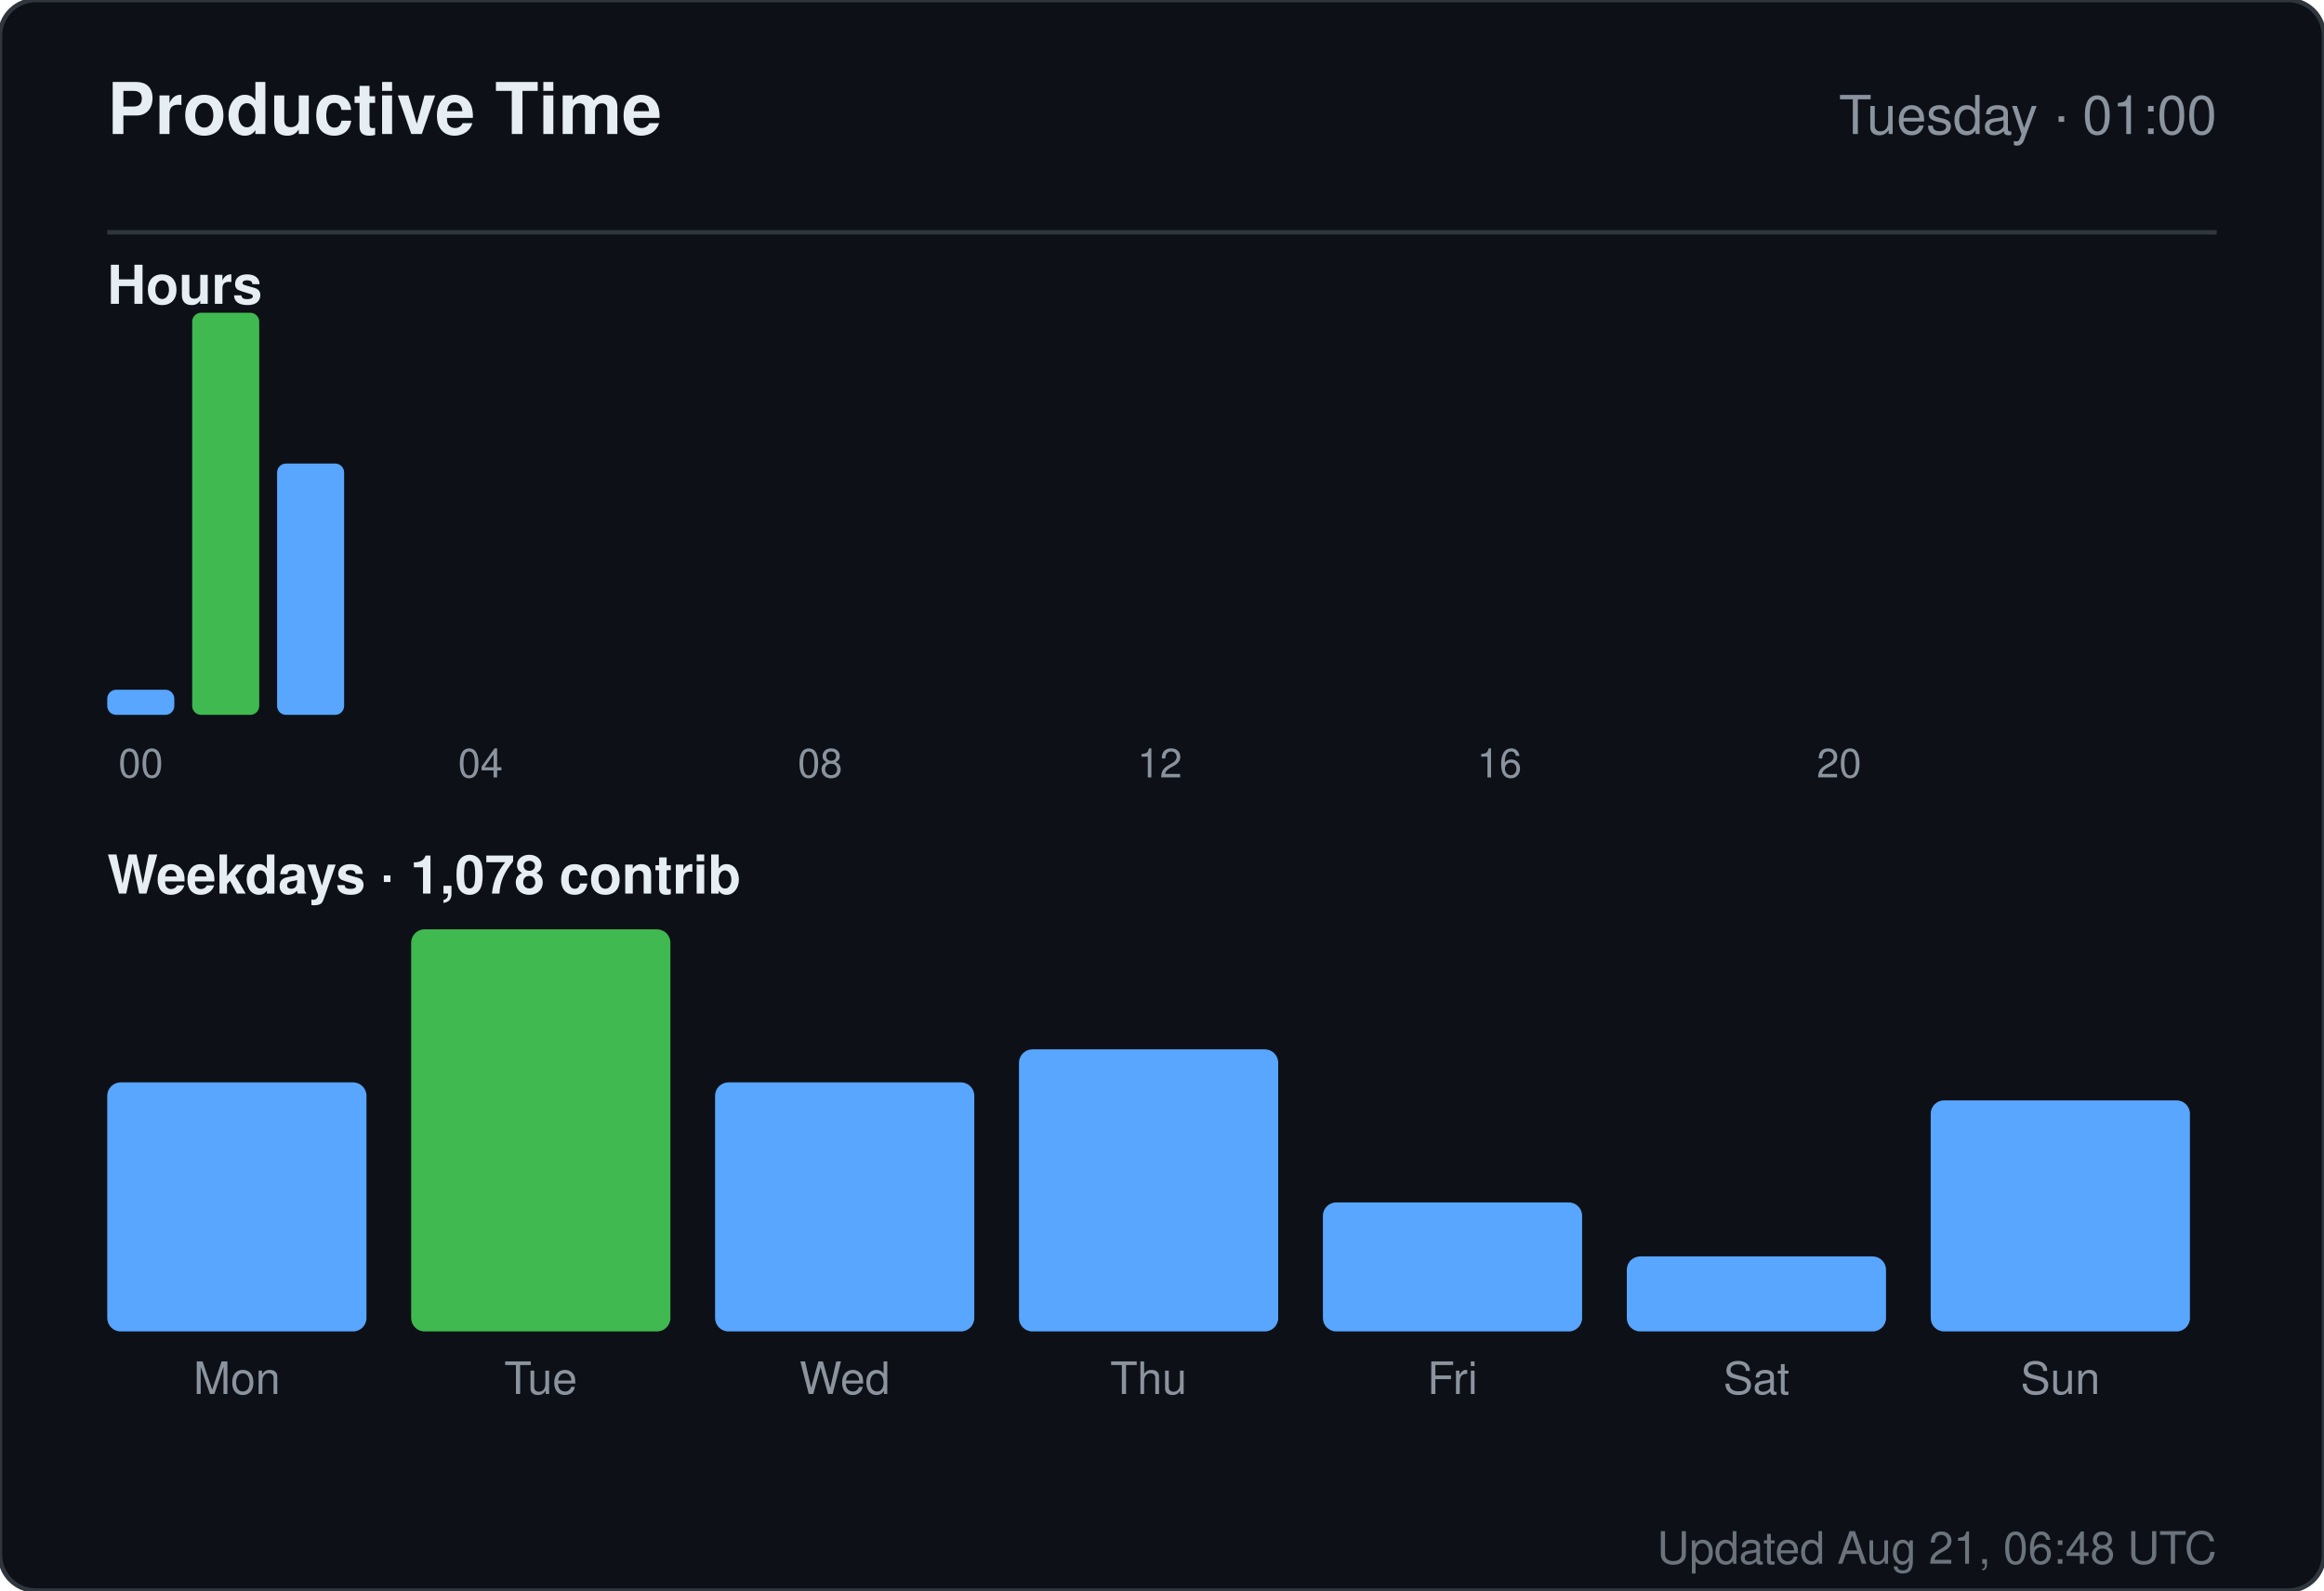
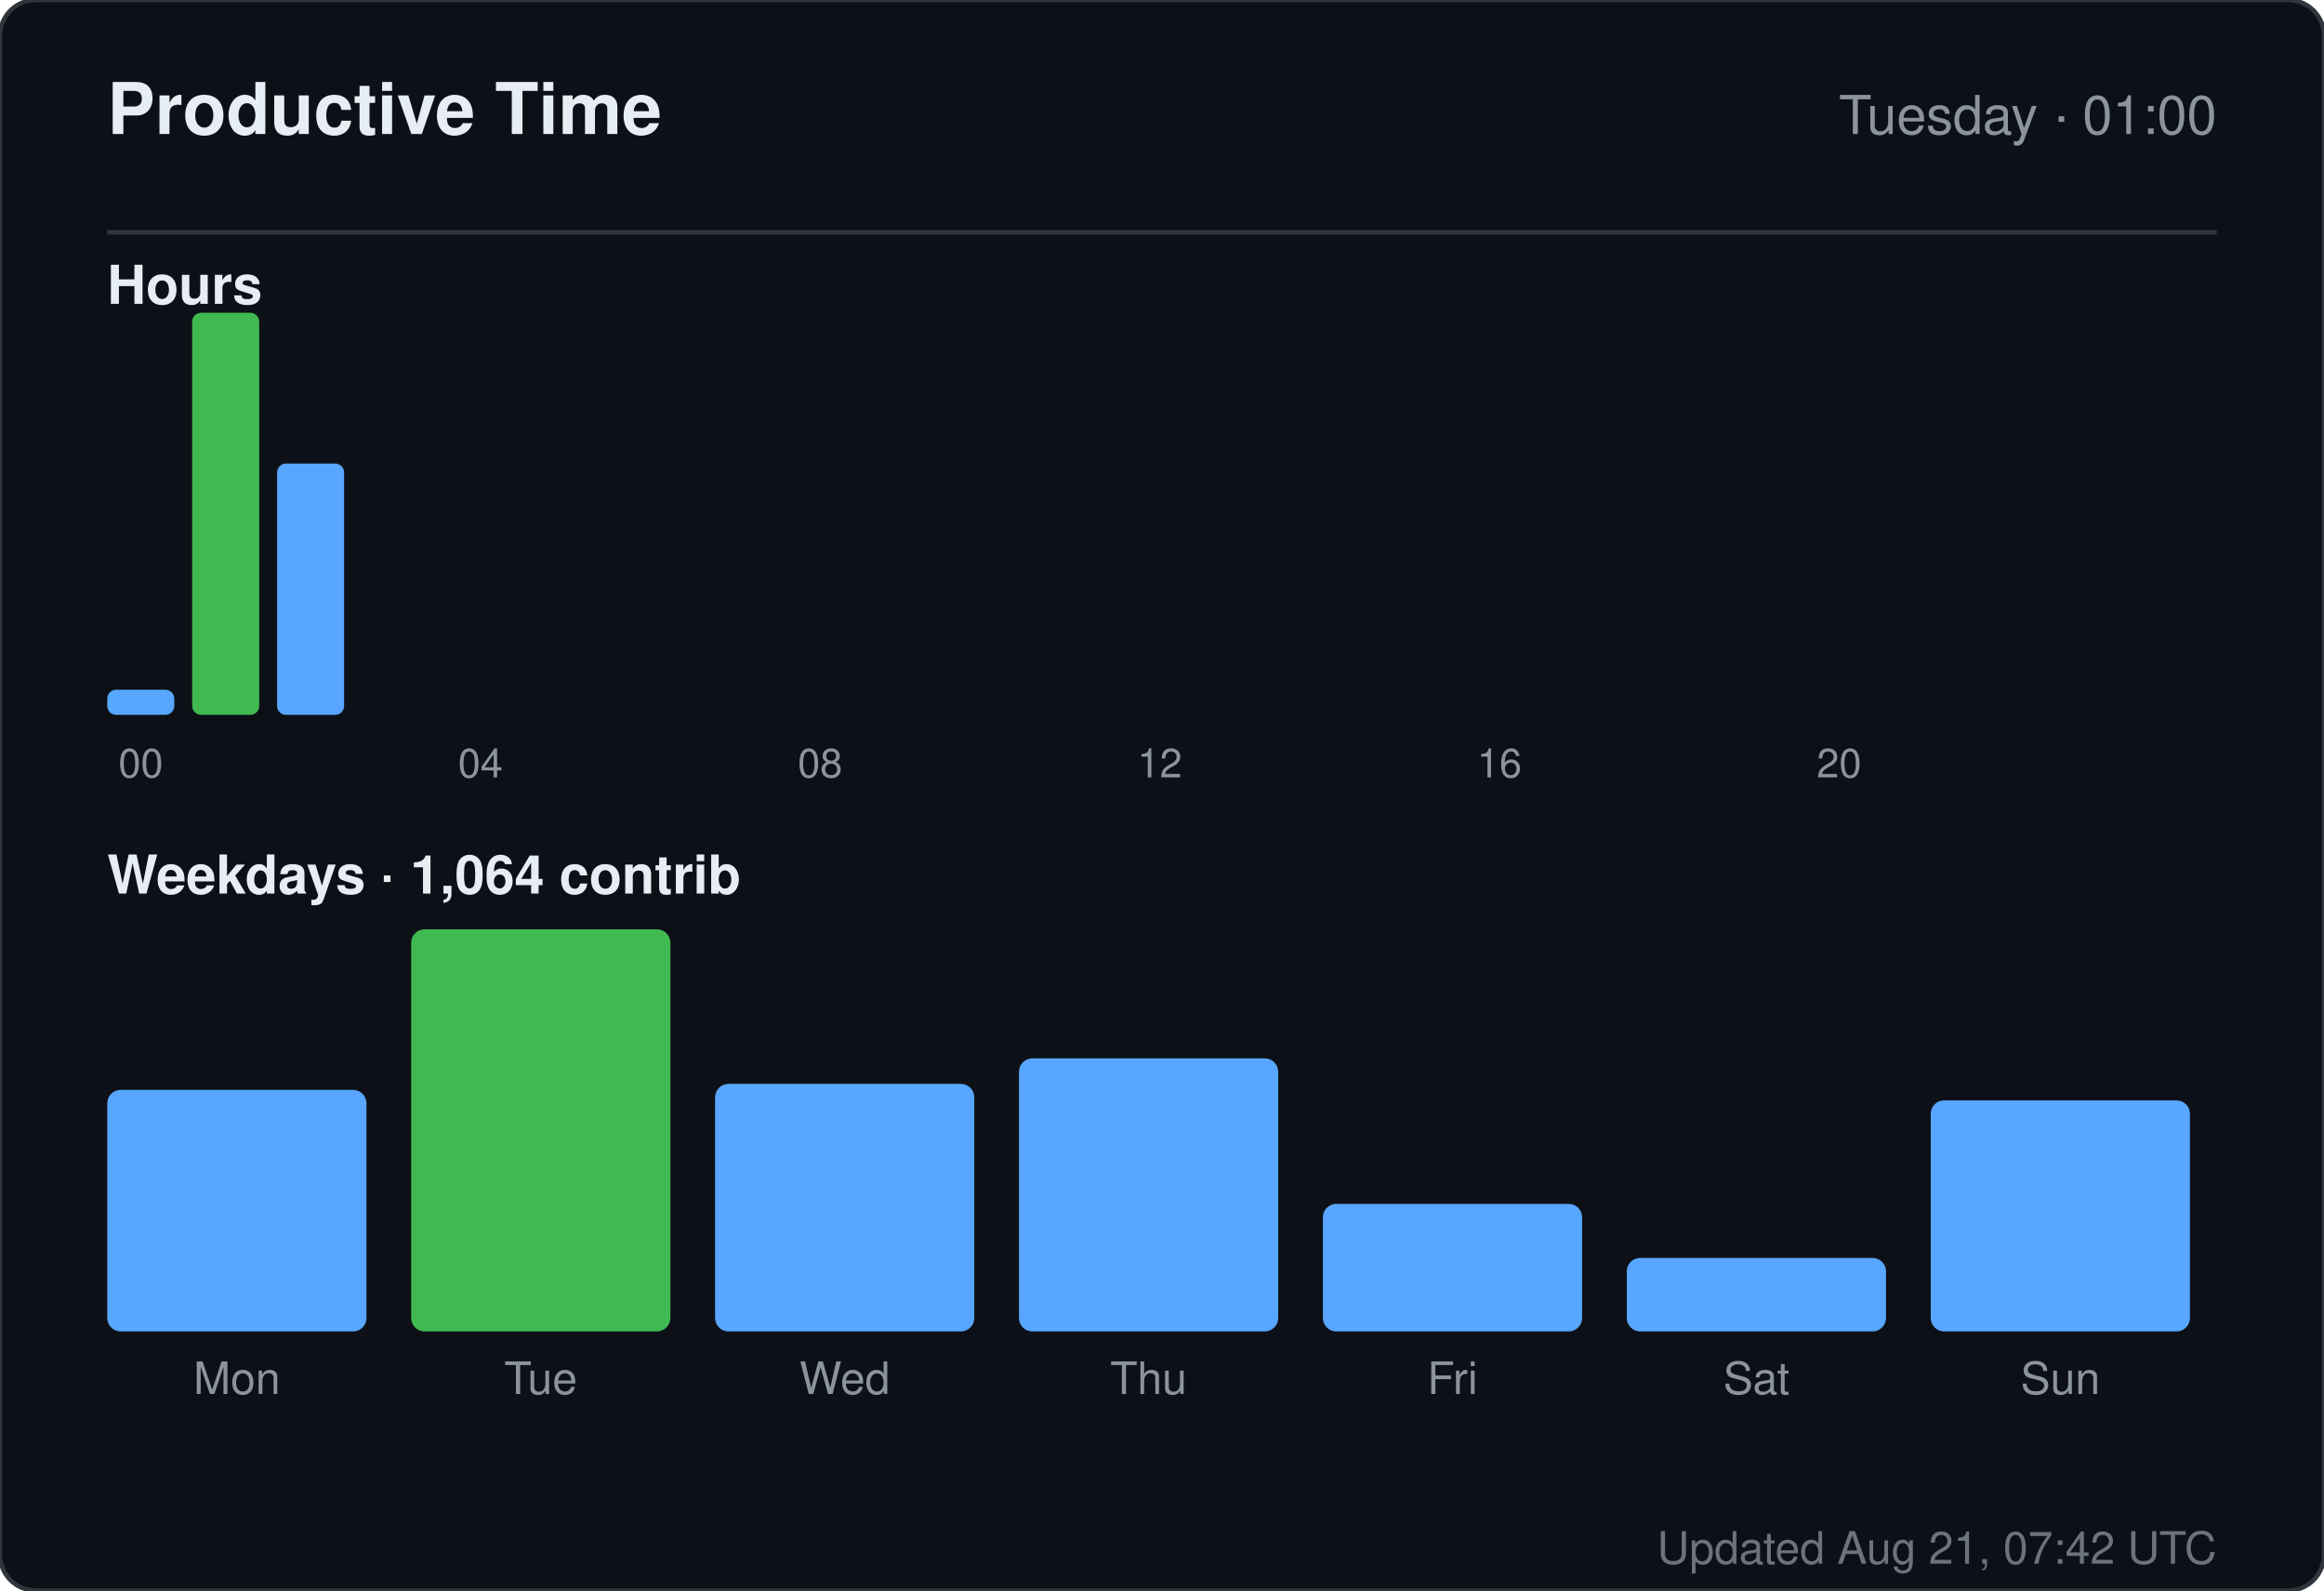
<svg xmlns="http://www.w3.org/2000/svg" width="520" height="356" viewBox="0 0 520 356" role="img" aria-label="Productive time for sandiirawan12">
  <rect width="520" height="356" rx="8" fill="#0d1117" stroke="#30363d" />
  <g font-family="-apple-system, BlinkMacSystemFont, Segoe UI, Helvetica, Arial, sans-serif">
    <text x="24" y="30" fill="#e6edf3" font-size="16" font-weight="700">Productive Time</text>
    <text x="496" y="30" fill="#8b949e" font-size="12" text-anchor="end">Tuesday · 01:00</text>
    <line x1="24" y1="52" x2="496" y2="52" stroke="#30363d" />
    <text x="24" y="68" fill="#e6edf3" font-size="12" font-weight="600">Hours</text>
    <rect x="24" y="154.375" width="15" height="5.625" rx="2" fill="#58a6ff" />
    <text x="31.5" y="174" fill="#8b949e" font-size="9" text-anchor="middle">00</text>
    <rect x="43" y="70" width="15" height="90" rx="2" fill="#3fb950" />
    <rect x="62" y="103.75" width="15" height="56.25" rx="2" fill="#58a6ff" />
    <rect x="81" y="160" width="15" height="0" rx="2" fill="#58a6ff" />
    <rect x="100" y="160" width="15" height="0" rx="2" fill="#58a6ff" />
    <text x="107.5" y="174" fill="#8b949e" font-size="9" text-anchor="middle">04</text>
    <rect x="119" y="160" width="15" height="0" rx="2" fill="#58a6ff" />
    <rect x="138" y="160" width="15" height="0" rx="2" fill="#58a6ff" />
    <rect x="157" y="160" width="15" height="0" rx="2" fill="#58a6ff" />
    <rect x="176" y="160" width="15" height="0" rx="2" fill="#58a6ff" />
    <text x="183.5" y="174" fill="#8b949e" font-size="9" text-anchor="middle">08</text>
    <rect x="195" y="160" width="15" height="0" rx="2" fill="#58a6ff" />
    <rect x="214" y="160" width="15" height="0" rx="2" fill="#58a6ff" />
    <rect x="233" y="160" width="15" height="0" rx="2" fill="#58a6ff" />
    <rect x="252" y="160" width="15" height="0" rx="2" fill="#58a6ff" />
    <text x="259.5" y="174" fill="#8b949e" font-size="9" text-anchor="middle">12</text>
    <rect x="271" y="160" width="15" height="0" rx="2" fill="#58a6ff" />
    <rect x="290" y="160" width="15" height="0" rx="2" fill="#58a6ff" />
    <rect x="309" y="160" width="15" height="0" rx="2" fill="#58a6ff" />
    <rect x="328" y="160" width="15" height="0" rx="2" fill="#58a6ff" />
    <text x="335.5" y="174" fill="#8b949e" font-size="9" text-anchor="middle">16</text>
    <rect x="347" y="160" width="15" height="0" rx="2" fill="#58a6ff" />
    <rect x="366" y="160" width="15" height="0" rx="2" fill="#58a6ff" />
    <rect x="385" y="160" width="15" height="0" rx="2" fill="#58a6ff" />
    <rect x="404" y="160" width="15" height="0" rx="2" fill="#58a6ff" />
    <text x="411.5" y="174" fill="#8b949e" font-size="9" text-anchor="middle">20</text>
    <rect x="423" y="160" width="15" height="0" rx="2" fill="#58a6ff" />
    <rect x="442" y="160" width="15" height="0" rx="2" fill="#58a6ff" />
    <rect x="461" y="160" width="15" height="0" rx="2" fill="#58a6ff" />
-     <text x="24" y="200" fill="#e6edf3" font-size="12" font-weight="600">Weekdays · 1,078 contrib</text>
-     <rect x="24" y="242.254" width="58" height="55.746" rx="3" fill="#58a6ff" />
+     <text x="24" y="200" fill="#e6edf3" font-size="12" font-weight="600">Weekdays · 1,064 contrib</text>
+     <rect x="24" y="243.933" width="58" height="54.067" rx="3" fill="#58a6ff" />
    <text x="53" y="312" fill="#8b949e" font-size="10" text-anchor="middle">Mon</text>
    <rect x="92" y="208" width="58" height="90" rx="3" fill="#3fb950" />
    <text x="121" y="312" fill="#8b949e" font-size="10" text-anchor="middle">Tue</text>
-     <rect x="160" y="242.254" width="58" height="55.746" rx="3" fill="#58a6ff" />
+     <rect x="160" y="242.59" width="58" height="55.41" rx="3" fill="#58a6ff" />
    <text x="189" y="312" fill="#8b949e" font-size="10" text-anchor="middle">Wed</text>
-     <rect x="228" y="234.866" width="58" height="63.134" rx="3" fill="#58a6ff" />
+     <rect x="228" y="236.881" width="58" height="61.119" rx="3" fill="#58a6ff" />
    <text x="257" y="312" fill="#8b949e" font-size="10" text-anchor="middle">Thu</text>
-     <rect x="296" y="269.119" width="58" height="28.881" rx="3" fill="#58a6ff" />
+     <rect x="296" y="269.455" width="58" height="28.545" rx="3" fill="#58a6ff" />
    <text x="325" y="312" fill="#8b949e" font-size="10" text-anchor="middle">Fri</text>
-     <rect x="364" y="281.209" width="58" height="16.791" rx="3" fill="#58a6ff" />
+     <rect x="364" y="281.545" width="58" height="16.455" rx="3" fill="#58a6ff" />
    <text x="393" y="312" fill="#8b949e" font-size="10" text-anchor="middle">Sat</text>
    <rect x="432" y="246.284" width="58" height="51.716" rx="3" fill="#58a6ff" />
    <text x="461" y="312" fill="#8b949e" font-size="10" text-anchor="middle">Sun</text>
-     <text x="496" y="350" fill="#8b949e" font-size="10" text-anchor="end" opacity="0.75">Updated Aug 21, 06:48 UTC</text>
+     <text x="496" y="350" fill="#8b949e" font-size="10" text-anchor="end" opacity="0.75">Updated Aug 21, 07:42 UTC</text>
  </g>
</svg>
